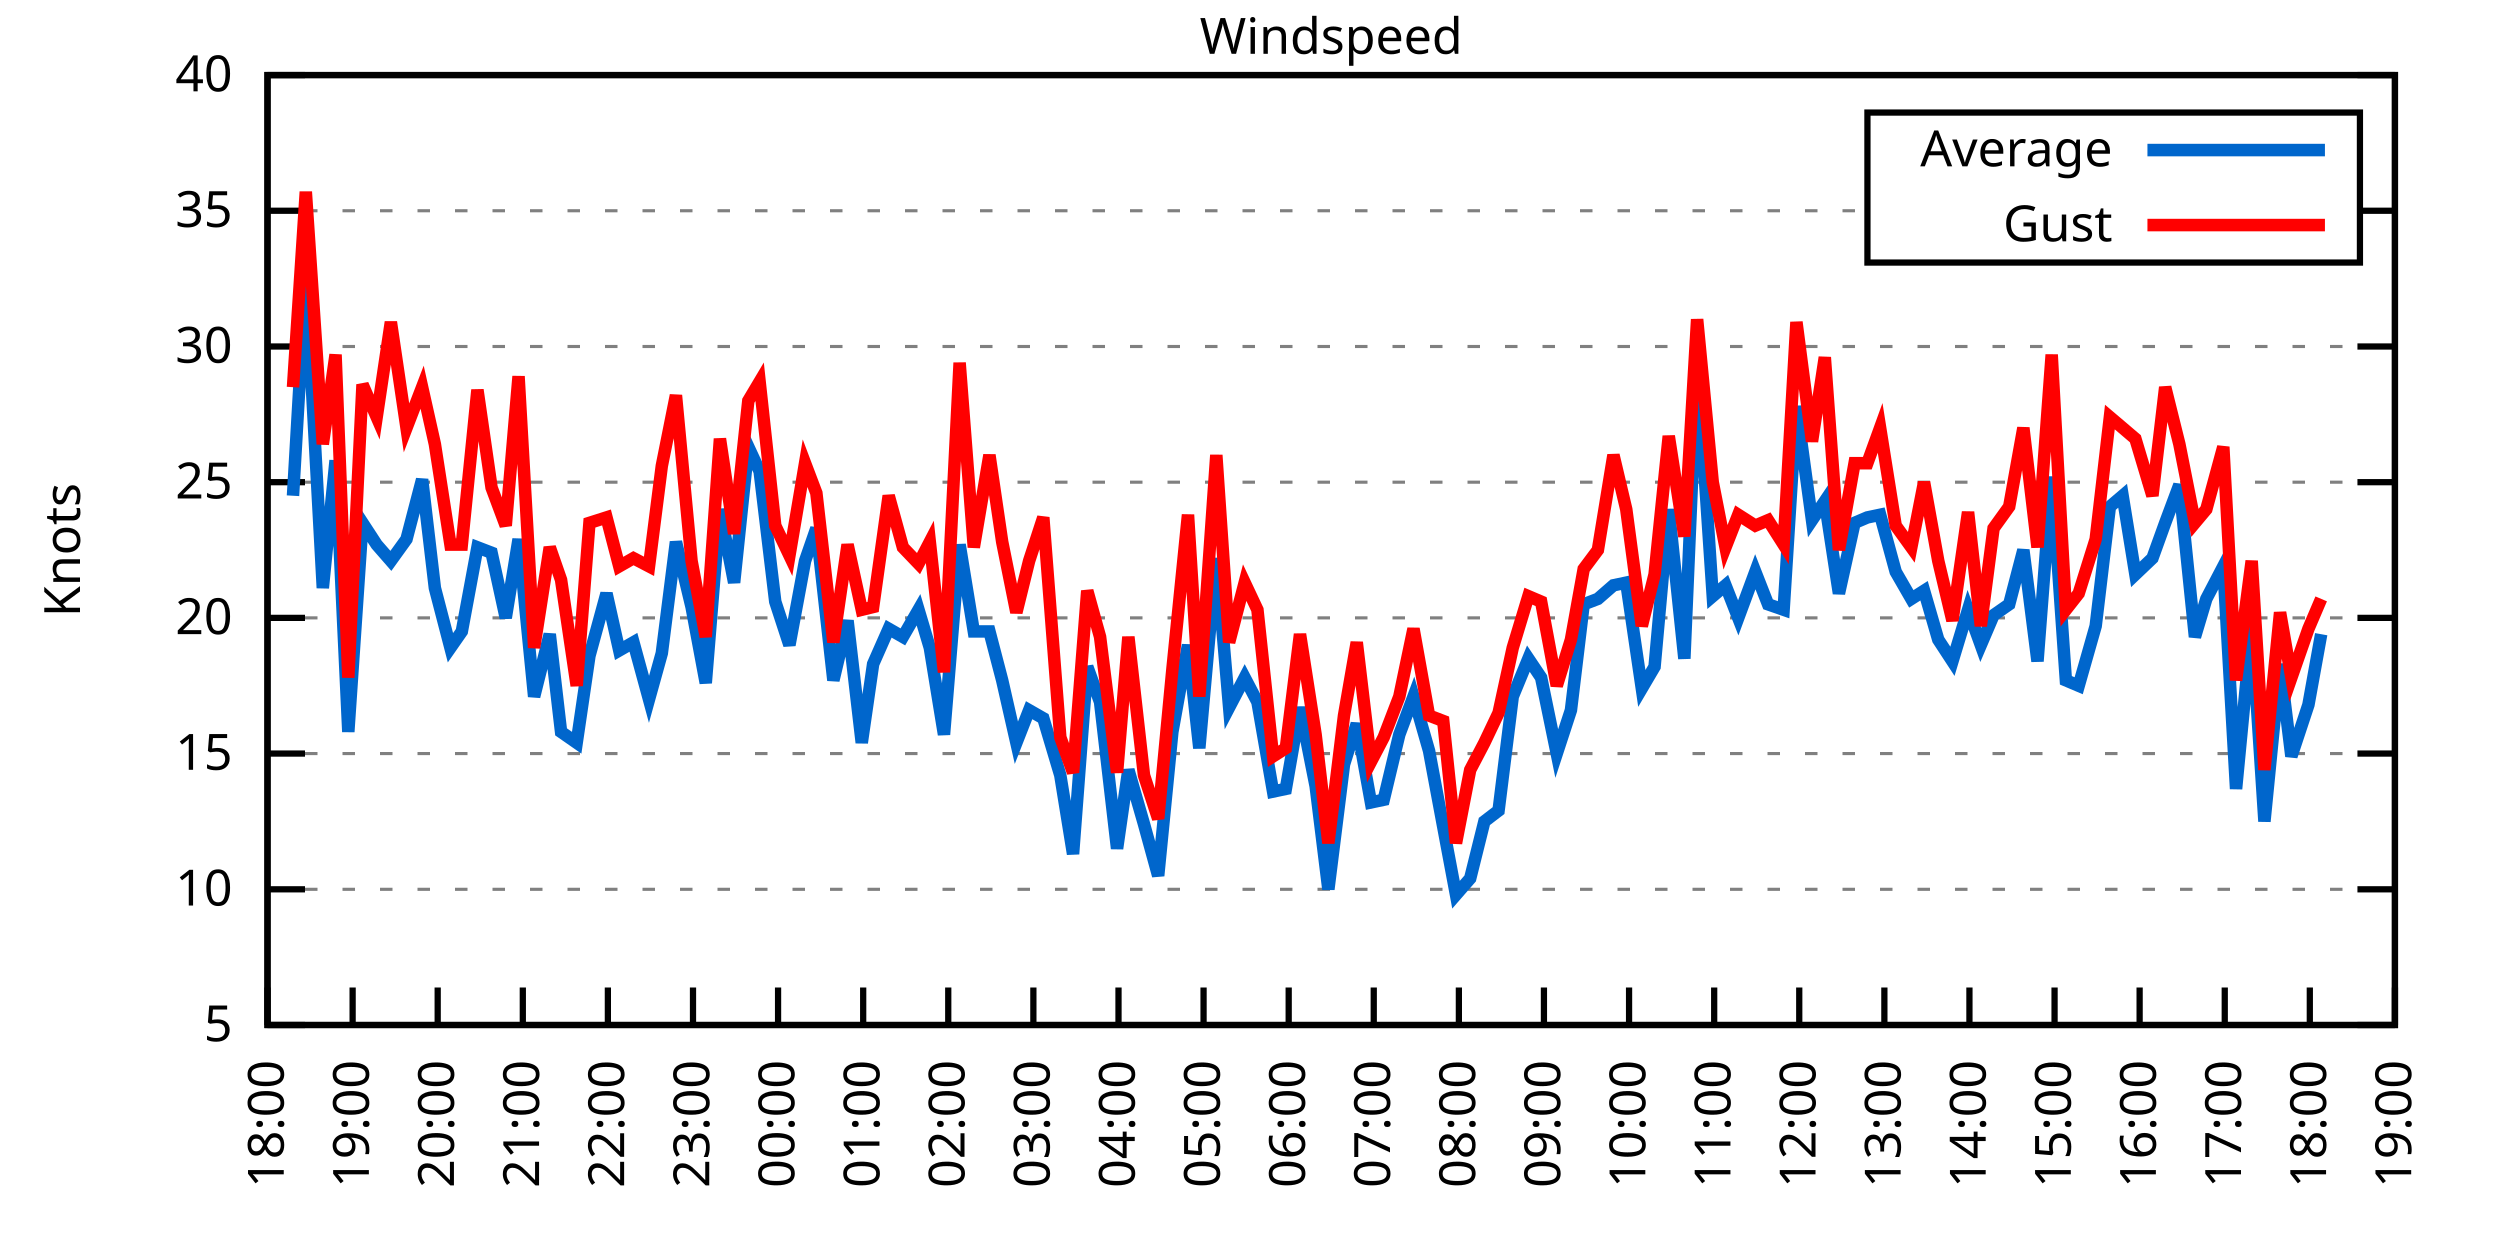
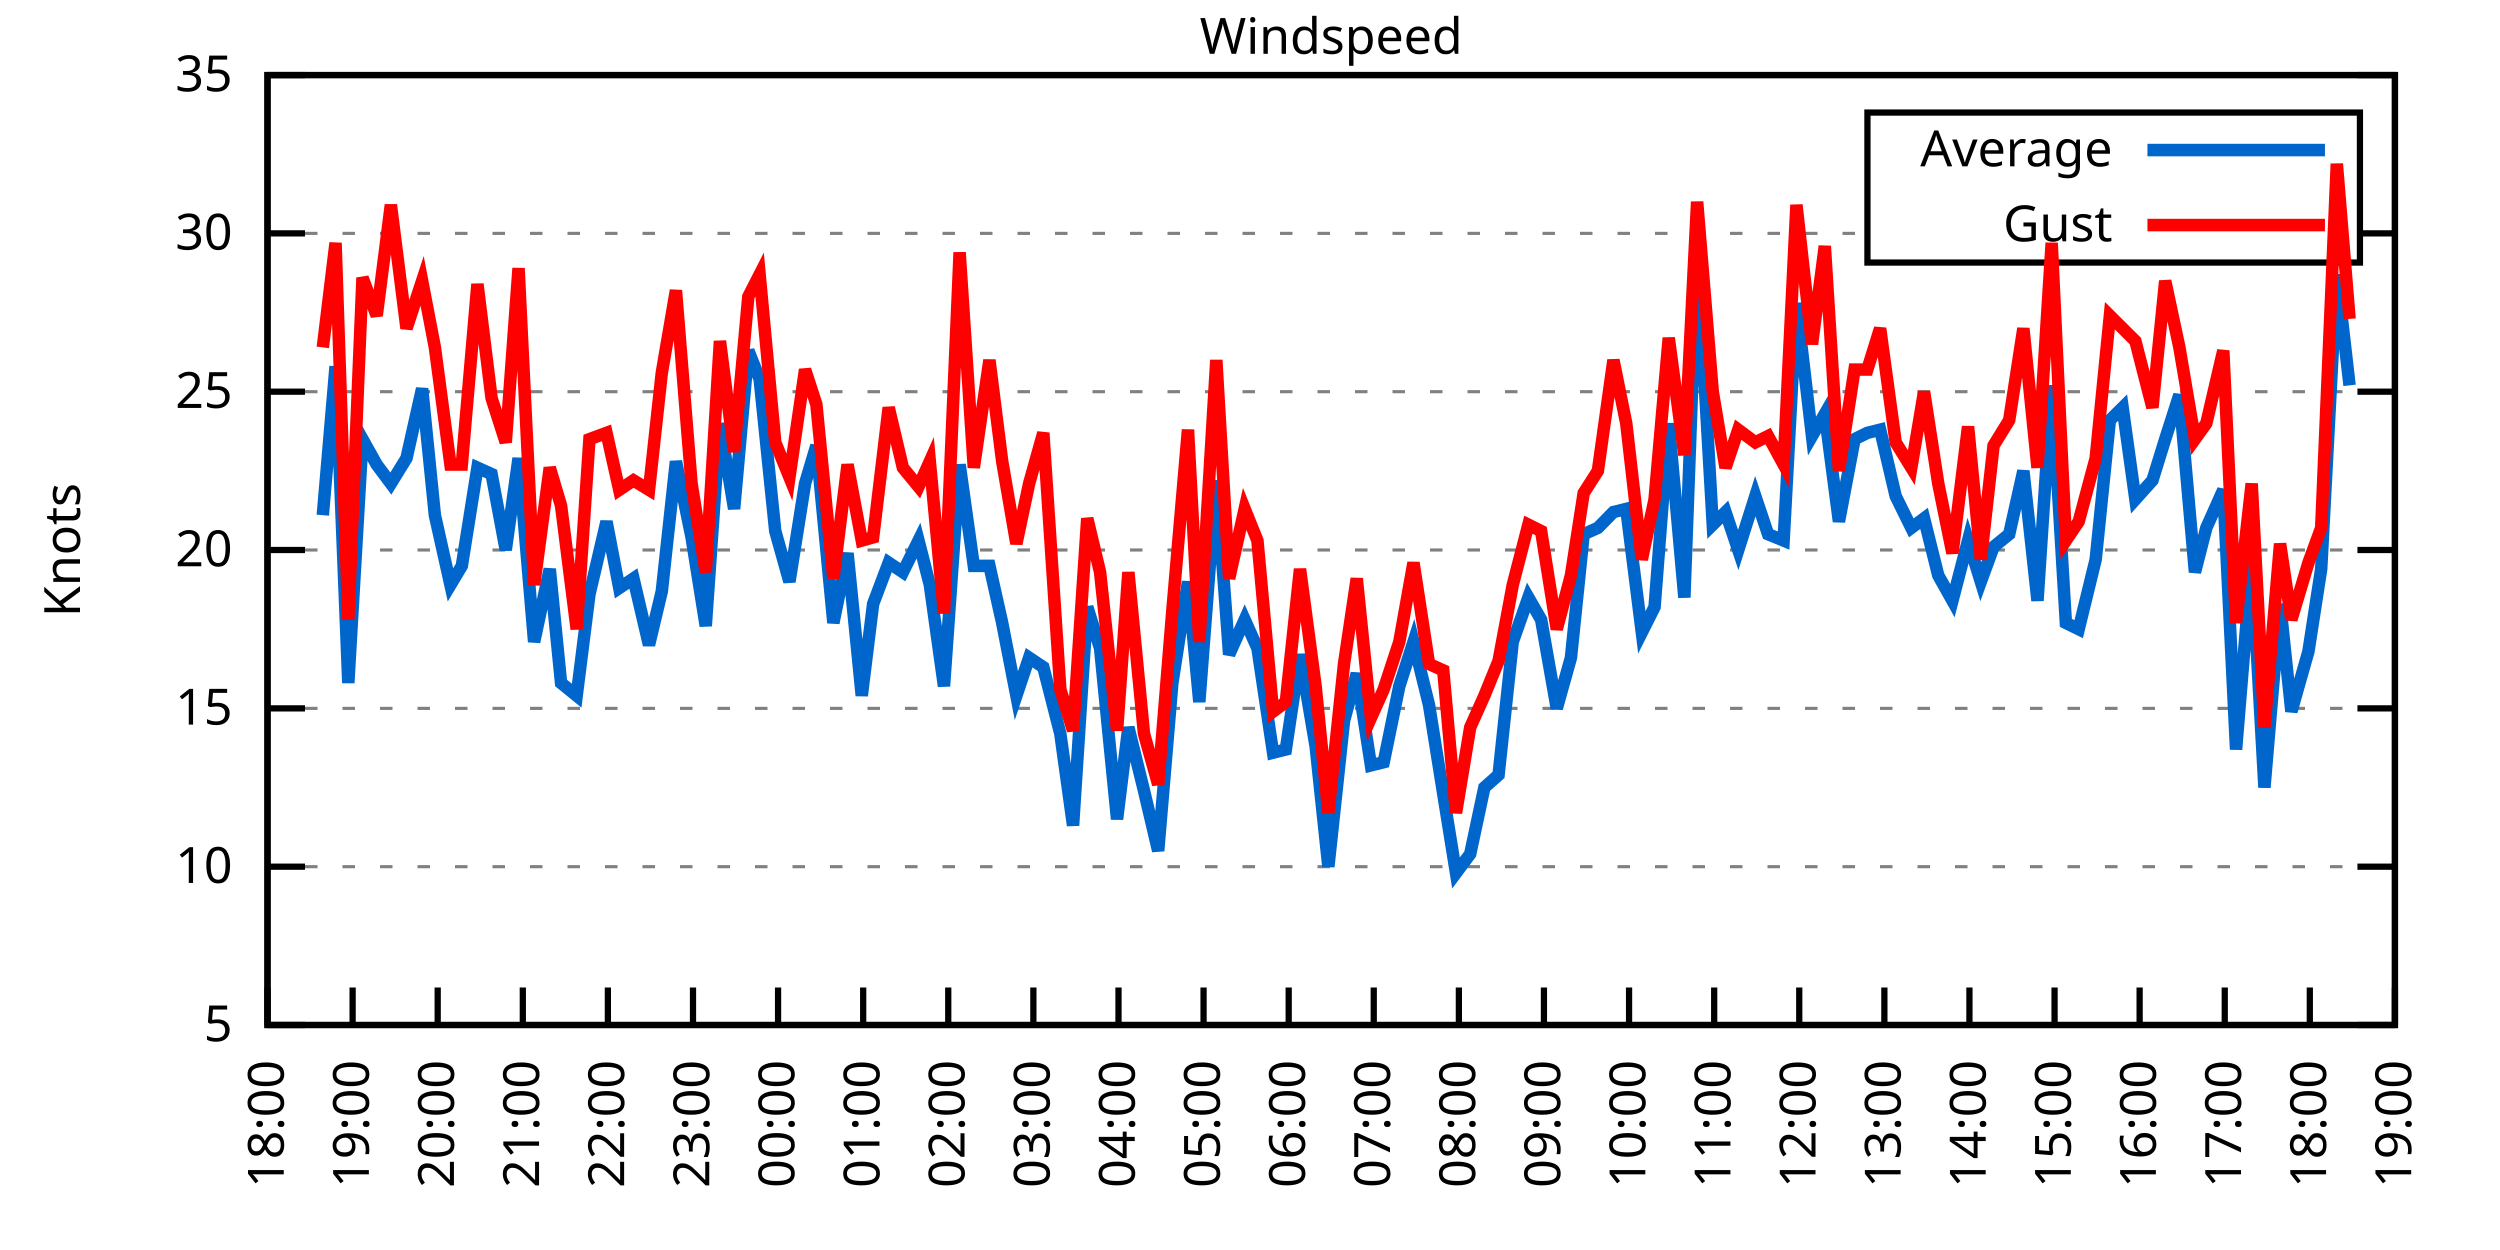
<svg xmlns="http://www.w3.org/2000/svg" xmlns:xlink="http://www.w3.org/1999/xlink" width="400" height="200" viewBox="0 0 400 200">
  <g id="gnuplot_canvas">
    <rect x="0" y="0" width="400" height="200" fill="none" />
    <defs>
      <circle id="gpDot" r="0.5" stroke-width="0.5" stroke="currentColor" />
      <path id="gpPt0" stroke-width="0.333" stroke="currentColor" d="M-1,0 h2 M0,-1 v2" />
      <path id="gpPt1" stroke-width="0.333" stroke="currentColor" d="M-1,-1 L1,1 M1,-1 L-1,1" />
      <path id="gpPt2" stroke-width="0.333" stroke="currentColor" d="M-1,0 L1,0 M0,-1 L0,1 M-1,-1 L1,1 M-1,1 L1,-1" />
      <rect id="gpPt3" stroke-width="0.333" stroke="currentColor" x="-1" y="-1" width="2" height="2" />
      <rect id="gpPt4" stroke-width="0.333" stroke="currentColor" fill="currentColor" x="-1" y="-1" width="2" height="2" />
      <circle id="gpPt5" stroke-width="0.333" stroke="currentColor" cx="0" cy="0" r="1" />
      <use xlink:href="#gpPt5" id="gpPt6" fill="currentColor" stroke="none" />
      <path id="gpPt7" stroke-width="0.333" stroke="currentColor" d="M0,-1.33 L-1.33,0.67 L1.33,0.67 z" />
      <use xlink:href="#gpPt7" id="gpPt8" fill="currentColor" stroke="none" />
      <use xlink:href="#gpPt7" id="gpPt9" stroke="currentColor" transform="rotate(180)" />
      <use xlink:href="#gpPt9" id="gpPt10" fill="currentColor" stroke="none" />
      <use xlink:href="#gpPt3" id="gpPt11" stroke="currentColor" transform="rotate(45)" />
      <use xlink:href="#gpPt11" id="gpPt12" fill="currentColor" stroke="none" />
      <path id="gpPt13" stroke-width="0.333" stroke="currentColor" d="M0,1.330 L1.265,0.411 L0.782,-1.067 L-0.782,-1.076 L-1.265,0.411 z" />
      <use xlink:href="#gpPt13" id="gpPt14" fill="currentColor" stroke="none" />
      <filter id="textbox" filterUnits="objectBoundingBox" x="0" y="0" height="1" width="1">
        <feFlood flood-color="white" flood-opacity="1" result="bgnd" />
        <feComposite in="SourceGraphic" in2="bgnd" operator="atop" />
      </filter>
      <filter id="greybox" filterUnits="objectBoundingBox" x="0" y="0" height="1" width="1">
        <feFlood flood-color="lightgrey" flood-opacity="1" result="grey" />
        <feComposite in="SourceGraphic" in2="grey" operator="atop" />
      </filter>
    </defs>
    <g fill="none" color="white" stroke="currentColor" stroke-width="1.00" stroke-linecap="butt" stroke-linejoin="miter">
</g>
    <g fill="none" color="black" stroke="currentColor" stroke-width="1.00" stroke-linecap="butt" stroke-linejoin="miter">
      <g stroke="none" shape-rendering="crispEdges">
        <polygon fill="rgb(255, 255, 255)" points="42.80,164.00 383.18,164.00 383.18,12.02 42.80,12.02 " />
      </g>
    </g>
    <g fill="none" color="black" stroke="currentColor" stroke-width="1.00" stroke-linecap="butt" stroke-linejoin="miter">
</g>
    <g fill="none" color="black" stroke="black" stroke-width="0.50" stroke-linecap="butt" stroke-linejoin="miter">
</g>
    <g fill="none" color="gray" stroke="currentColor" stroke-width="0.50" stroke-linecap="butt" stroke-linejoin="miter">
      <path stroke="gray" stroke-dasharray="2,4" class="gridline" d="M42.80,164.00 L383.19,164.00  " />
    </g>
    <g fill="none" color="gray" stroke="gray" stroke-width="1.00" stroke-linecap="butt" stroke-linejoin="miter">
</g>
    <g fill="none" color="black" stroke="currentColor" stroke-width="1.00" stroke-linecap="butt" stroke-linejoin="miter">
      <path stroke="black" d="M42.80,164.00 L48.80,164.00 M383.19,164.00 L377.19,164.00  " />
      <g transform="translate(37.20,166.60)" stroke="none" fill="black" font-family="Sans" font-size="8.00" text-anchor="end">
        <text>
          <tspan font-family="Sans"> 5</tspan>
        </text>
      </g>
    </g>
    <g fill="none" color="black" stroke="currentColor" stroke-width="1.00" stroke-linecap="butt" stroke-linejoin="miter">
</g>
    <g fill="none" color="black" stroke="black" stroke-width="0.50" stroke-linecap="butt" stroke-linejoin="miter">
</g>
    <g fill="none" color="gray" stroke="currentColor" stroke-width="0.50" stroke-linecap="butt" stroke-linejoin="miter">
-       <path stroke="gray" stroke-dasharray="2,4" class="gridline" d="M42.80,142.29 L383.19,142.29  " />
-     </g>
-     <g fill="none" color="gray" stroke="gray" stroke-width="1.00" stroke-linecap="butt" stroke-linejoin="miter">
- </g>
-     <g fill="none" color="black" stroke="currentColor" stroke-width="1.00" stroke-linecap="butt" stroke-linejoin="miter">
-       <path stroke="black" d="M42.80,142.29 L48.80,142.29 M383.19,142.29 L377.19,142.29  " />
-       <g transform="translate(37.20,144.89)" stroke="none" fill="black" font-family="Sans" font-size="8.00" text-anchor="end">
+       <path stroke="gray" stroke-dasharray="2,4" class="gridline" d="M42.80,138.67 L383.19,138.67  " />
+     </g>
+     <g fill="none" color="gray" stroke="gray" stroke-width="1.00" stroke-linecap="butt" stroke-linejoin="miter">
+ </g>
+     <g fill="none" color="black" stroke="currentColor" stroke-width="1.00" stroke-linecap="butt" stroke-linejoin="miter">
+       <path stroke="black" d="M42.80,138.67 L48.80,138.67 M383.19,138.67 L377.19,138.67  " />
+       <g transform="translate(37.20,141.27)" stroke="none" fill="black" font-family="Sans" font-size="8.00" text-anchor="end">
        <text>
          <tspan font-family="Sans"> 10</tspan>
        </text>
      </g>
    </g>
    <g fill="none" color="black" stroke="currentColor" stroke-width="1.00" stroke-linecap="butt" stroke-linejoin="miter">
</g>
    <g fill="none" color="black" stroke="black" stroke-width="0.50" stroke-linecap="butt" stroke-linejoin="miter">
</g>
    <g fill="none" color="gray" stroke="currentColor" stroke-width="0.50" stroke-linecap="butt" stroke-linejoin="miter">
-       <path stroke="gray" stroke-dasharray="2,4" class="gridline" d="M42.80,120.57 L383.19,120.57  " />
-     </g>
-     <g fill="none" color="gray" stroke="gray" stroke-width="1.00" stroke-linecap="butt" stroke-linejoin="miter">
- </g>
-     <g fill="none" color="black" stroke="currentColor" stroke-width="1.00" stroke-linecap="butt" stroke-linejoin="miter">
-       <path stroke="black" d="M42.80,120.57 L48.80,120.57 M383.19,120.57 L377.19,120.57  " />
-       <g transform="translate(37.20,123.17)" stroke="none" fill="black" font-family="Sans" font-size="8.00" text-anchor="end">
+       <path stroke="gray" stroke-dasharray="2,4" class="gridline" d="M42.80,113.34 L383.19,113.34  " />
+     </g>
+     <g fill="none" color="gray" stroke="gray" stroke-width="1.00" stroke-linecap="butt" stroke-linejoin="miter">
+ </g>
+     <g fill="none" color="black" stroke="currentColor" stroke-width="1.00" stroke-linecap="butt" stroke-linejoin="miter">
+       <path stroke="black" d="M42.80,113.34 L48.80,113.34 M383.19,113.34 L377.19,113.34  " />
+       <g transform="translate(37.20,115.94)" stroke="none" fill="black" font-family="Sans" font-size="8.00" text-anchor="end">
        <text>
          <tspan font-family="Sans"> 15</tspan>
        </text>
      </g>
    </g>
    <g fill="none" color="black" stroke="currentColor" stroke-width="1.00" stroke-linecap="butt" stroke-linejoin="miter">
</g>
    <g fill="none" color="black" stroke="black" stroke-width="0.50" stroke-linecap="butt" stroke-linejoin="miter">
</g>
    <g fill="none" color="gray" stroke="currentColor" stroke-width="0.50" stroke-linecap="butt" stroke-linejoin="miter">
-       <path stroke="gray" stroke-dasharray="2,4" class="gridline" d="M42.80,98.86 L383.19,98.86  " />
-     </g>
-     <g fill="none" color="gray" stroke="gray" stroke-width="1.00" stroke-linecap="butt" stroke-linejoin="miter">
- </g>
-     <g fill="none" color="black" stroke="currentColor" stroke-width="1.00" stroke-linecap="butt" stroke-linejoin="miter">
-       <path stroke="black" d="M42.80,98.86 L48.80,98.86 M383.19,98.86 L377.19,98.86  " />
-       <g transform="translate(37.20,101.46)" stroke="none" fill="black" font-family="Sans" font-size="8.00" text-anchor="end">
+       <path stroke="gray" stroke-dasharray="2,4" class="gridline" d="M42.80,88.00 L383.19,88.00  " />
+     </g>
+     <g fill="none" color="gray" stroke="gray" stroke-width="1.00" stroke-linecap="butt" stroke-linejoin="miter">
+ </g>
+     <g fill="none" color="black" stroke="currentColor" stroke-width="1.00" stroke-linecap="butt" stroke-linejoin="miter">
+       <path stroke="black" d="M42.80,88.00 L48.80,88.00 M383.19,88.00 L377.19,88.00  " />
+       <g transform="translate(37.20,90.60)" stroke="none" fill="black" font-family="Sans" font-size="8.00" text-anchor="end">
        <text>
          <tspan font-family="Sans"> 20</tspan>
        </text>
      </g>
    </g>
    <g fill="none" color="black" stroke="currentColor" stroke-width="1.00" stroke-linecap="butt" stroke-linejoin="miter">
</g>
    <g fill="none" color="black" stroke="black" stroke-width="0.50" stroke-linecap="butt" stroke-linejoin="miter">
</g>
    <g fill="none" color="gray" stroke="currentColor" stroke-width="0.50" stroke-linecap="butt" stroke-linejoin="miter">
-       <path stroke="gray" stroke-dasharray="2,4" class="gridline" d="M42.80,77.15 L383.19,77.15  " />
-     </g>
-     <g fill="none" color="gray" stroke="gray" stroke-width="1.00" stroke-linecap="butt" stroke-linejoin="miter">
- </g>
-     <g fill="none" color="black" stroke="currentColor" stroke-width="1.00" stroke-linecap="butt" stroke-linejoin="miter">
-       <path stroke="black" d="M42.80,77.15 L48.80,77.15 M383.19,77.15 L377.19,77.15  " />
-       <g transform="translate(37.20,79.75)" stroke="none" fill="black" font-family="Sans" font-size="8.00" text-anchor="end">
+       <path stroke="gray" stroke-dasharray="2,4" class="gridline" d="M42.80,62.67 L383.19,62.67  " />
+     </g>
+     <g fill="none" color="gray" stroke="gray" stroke-width="1.00" stroke-linecap="butt" stroke-linejoin="miter">
+ </g>
+     <g fill="none" color="black" stroke="currentColor" stroke-width="1.00" stroke-linecap="butt" stroke-linejoin="miter">
+       <path stroke="black" d="M42.80,62.67 L48.80,62.67 M383.19,62.67 L377.19,62.67  " />
+       <g transform="translate(37.20,65.27)" stroke="none" fill="black" font-family="Sans" font-size="8.00" text-anchor="end">
        <text>
          <tspan font-family="Sans"> 25</tspan>
        </text>
      </g>
    </g>
    <g fill="none" color="black" stroke="currentColor" stroke-width="1.00" stroke-linecap="butt" stroke-linejoin="miter">
</g>
    <g fill="none" color="black" stroke="black" stroke-width="0.50" stroke-linecap="butt" stroke-linejoin="miter">
</g>
    <g fill="none" color="gray" stroke="currentColor" stroke-width="0.50" stroke-linecap="butt" stroke-linejoin="miter">
-       <path stroke="gray" stroke-dasharray="2,4" class="gridline" d="M42.80,55.44 L383.19,55.44  " />
-     </g>
-     <g fill="none" color="gray" stroke="gray" stroke-width="1.00" stroke-linecap="butt" stroke-linejoin="miter">
- </g>
-     <g fill="none" color="black" stroke="currentColor" stroke-width="1.00" stroke-linecap="butt" stroke-linejoin="miter">
-       <path stroke="black" d="M42.80,55.44 L48.80,55.44 M383.19,55.44 L377.19,55.44  " />
-       <g transform="translate(37.20,58.04)" stroke="none" fill="black" font-family="Sans" font-size="8.00" text-anchor="end">
+       <path stroke="gray" stroke-dasharray="2,4" class="gridline" d="M42.80,37.34 L298.79,37.34 M377.59,37.34 L383.19,37.34  " />
+     </g>
+     <g fill="none" color="gray" stroke="gray" stroke-width="1.00" stroke-linecap="butt" stroke-linejoin="miter">
+ </g>
+     <g fill="none" color="black" stroke="currentColor" stroke-width="1.00" stroke-linecap="butt" stroke-linejoin="miter">
+       <path stroke="black" d="M42.80,37.34 L48.80,37.34 M383.19,37.34 L377.19,37.34  " />
+       <g transform="translate(37.20,39.94)" stroke="none" fill="black" font-family="Sans" font-size="8.00" text-anchor="end">
        <text>
          <tspan font-family="Sans"> 30</tspan>
-         </text>
-       </g>
-     </g>
-     <g fill="none" color="black" stroke="currentColor" stroke-width="1.00" stroke-linecap="butt" stroke-linejoin="miter">
- </g>
-     <g fill="none" color="black" stroke="black" stroke-width="0.50" stroke-linecap="butt" stroke-linejoin="miter">
- </g>
-     <g fill="none" color="gray" stroke="currentColor" stroke-width="0.50" stroke-linecap="butt" stroke-linejoin="miter">
-       <path stroke="gray" stroke-dasharray="2,4" class="gridline" d="M42.80,33.72 L298.79,33.72 M377.59,33.72 L383.19,33.72  " />
-     </g>
-     <g fill="none" color="gray" stroke="gray" stroke-width="1.00" stroke-linecap="butt" stroke-linejoin="miter">
- </g>
-     <g fill="none" color="black" stroke="currentColor" stroke-width="1.00" stroke-linecap="butt" stroke-linejoin="miter">
-       <path stroke="black" d="M42.80,33.72 L48.80,33.72 M383.19,33.72 L377.19,33.72  " />
-       <g transform="translate(37.20,36.32)" stroke="none" fill="black" font-family="Sans" font-size="8.00" text-anchor="end">
-         <text>
-           <tspan font-family="Sans"> 35</tspan>
        </text>
      </g>
    </g>
    <g fill="none" color="black" stroke="currentColor" stroke-width="1.00" stroke-linecap="butt" stroke-linejoin="miter">
</g>
    <g fill="none" color="black" stroke="black" stroke-width="0.50" stroke-linecap="butt" stroke-linejoin="miter">
</g>
    <g fill="none" color="gray" stroke="currentColor" stroke-width="0.50" stroke-linecap="butt" stroke-linejoin="miter">
      <path stroke="gray" stroke-dasharray="2,4" class="gridline" d="M42.80,12.01 L383.19,12.01  " />
    </g>
    <g fill="none" color="gray" stroke="gray" stroke-width="1.00" stroke-linecap="butt" stroke-linejoin="miter">
</g>
    <g fill="none" color="black" stroke="currentColor" stroke-width="1.00" stroke-linecap="butt" stroke-linejoin="miter">
      <path stroke="black" d="M42.80,12.01 L48.80,12.01 M383.19,12.01 L377.19,12.01  " />
      <g transform="translate(37.20,14.61)" stroke="none" fill="black" font-family="Sans" font-size="8.00" text-anchor="end">
        <text>
-           <tspan font-family="Sans"> 40</tspan>
+           <tspan font-family="Sans"> 35</tspan>
        </text>
      </g>
    </g>
    <g fill="none" color="black" stroke="currentColor" stroke-width="1.00" stroke-linecap="butt" stroke-linejoin="miter">
      <path stroke="black" d="M42.80,164.00 L42.80,158.00  " />
      <g transform="translate(45.40,169.60) rotate(270.00)" stroke="none" fill="black" font-family="Sans" font-size="8.00" text-anchor="end">
        <text>
          <tspan font-family="Sans">18:00</tspan>
        </text>
      </g>
    </g>
    <g fill="none" color="black" stroke="currentColor" stroke-width="1.00" stroke-linecap="butt" stroke-linejoin="miter">
      <path stroke="black" d="M56.42,164.00 L56.42,158.00  " />
      <g transform="translate(59.02,169.60) rotate(270.00)" stroke="none" fill="black" font-family="Sans" font-size="8.00" text-anchor="end">
        <text>
          <tspan font-family="Sans">19:00</tspan>
        </text>
      </g>
    </g>
    <g fill="none" color="black" stroke="currentColor" stroke-width="1.00" stroke-linecap="butt" stroke-linejoin="miter">
      <path stroke="black" d="M70.03,164.00 L70.03,158.00  " />
      <g transform="translate(72.63,169.60) rotate(270.00)" stroke="none" fill="black" font-family="Sans" font-size="8.00" text-anchor="end">
        <text>
          <tspan font-family="Sans">20:00</tspan>
        </text>
      </g>
    </g>
    <g fill="none" color="black" stroke="currentColor" stroke-width="1.00" stroke-linecap="butt" stroke-linejoin="miter">
      <path stroke="black" d="M83.65,164.00 L83.65,158.00  " />
      <g transform="translate(86.25,169.60) rotate(270.00)" stroke="none" fill="black" font-family="Sans" font-size="8.00" text-anchor="end">
        <text>
          <tspan font-family="Sans">21:00</tspan>
        </text>
      </g>
    </g>
    <g fill="none" color="black" stroke="currentColor" stroke-width="1.00" stroke-linecap="butt" stroke-linejoin="miter">
      <path stroke="black" d="M97.26,164.00 L97.26,158.00  " />
      <g transform="translate(99.86,169.60) rotate(270.00)" stroke="none" fill="black" font-family="Sans" font-size="8.00" text-anchor="end">
        <text>
          <tspan font-family="Sans">22:00</tspan>
        </text>
      </g>
    </g>
    <g fill="none" color="black" stroke="currentColor" stroke-width="1.00" stroke-linecap="butt" stroke-linejoin="miter">
      <path stroke="black" d="M110.88,164.00 L110.88,158.00  " />
      <g transform="translate(113.48,169.60) rotate(270.00)" stroke="none" fill="black" font-family="Sans" font-size="8.00" text-anchor="end">
        <text>
          <tspan font-family="Sans">23:00</tspan>
        </text>
      </g>
    </g>
    <g fill="none" color="black" stroke="currentColor" stroke-width="1.00" stroke-linecap="butt" stroke-linejoin="miter">
      <path stroke="black" d="M124.49,164.00 L124.49,158.00  " />
      <g transform="translate(127.09,169.60) rotate(270.00)" stroke="none" fill="black" font-family="Sans" font-size="8.00" text-anchor="end">
        <text>
          <tspan font-family="Sans">00:00</tspan>
        </text>
      </g>
    </g>
    <g fill="none" color="black" stroke="currentColor" stroke-width="1.00" stroke-linecap="butt" stroke-linejoin="miter">
      <path stroke="black" d="M138.11,164.00 L138.11,158.00  " />
      <g transform="translate(140.71,169.60) rotate(270.00)" stroke="none" fill="black" font-family="Sans" font-size="8.00" text-anchor="end">
        <text>
          <tspan font-family="Sans">01:00</tspan>
        </text>
      </g>
    </g>
    <g fill="none" color="black" stroke="currentColor" stroke-width="1.00" stroke-linecap="butt" stroke-linejoin="miter">
      <path stroke="black" d="M151.72,164.00 L151.72,158.00  " />
      <g transform="translate(154.32,169.60) rotate(270.00)" stroke="none" fill="black" font-family="Sans" font-size="8.00" text-anchor="end">
        <text>
          <tspan font-family="Sans">02:00</tspan>
        </text>
      </g>
    </g>
    <g fill="none" color="black" stroke="currentColor" stroke-width="1.00" stroke-linecap="butt" stroke-linejoin="miter">
      <path stroke="black" d="M165.34,164.00 L165.34,158.00  " />
      <g transform="translate(167.94,169.60) rotate(270.00)" stroke="none" fill="black" font-family="Sans" font-size="8.00" text-anchor="end">
        <text>
          <tspan font-family="Sans">03:00</tspan>
        </text>
      </g>
    </g>
    <g fill="none" color="black" stroke="currentColor" stroke-width="1.00" stroke-linecap="butt" stroke-linejoin="miter">
      <path stroke="black" d="M178.96,164.00 L178.96,158.00  " />
      <g transform="translate(181.56,169.60) rotate(270.00)" stroke="none" fill="black" font-family="Sans" font-size="8.00" text-anchor="end">
        <text>
          <tspan font-family="Sans">04:00</tspan>
        </text>
      </g>
    </g>
    <g fill="none" color="black" stroke="currentColor" stroke-width="1.00" stroke-linecap="butt" stroke-linejoin="miter">
      <path stroke="black" d="M192.57,164.00 L192.57,158.00  " />
      <g transform="translate(195.17,169.60) rotate(270.00)" stroke="none" fill="black" font-family="Sans" font-size="8.00" text-anchor="end">
        <text>
          <tspan font-family="Sans">05:00</tspan>
        </text>
      </g>
    </g>
    <g fill="none" color="black" stroke="currentColor" stroke-width="1.00" stroke-linecap="butt" stroke-linejoin="miter">
      <path stroke="black" d="M206.19,164.00 L206.19,158.00  " />
      <g transform="translate(208.79,169.60) rotate(270.00)" stroke="none" fill="black" font-family="Sans" font-size="8.00" text-anchor="end">
        <text>
          <tspan font-family="Sans">06:00</tspan>
        </text>
      </g>
    </g>
    <g fill="none" color="black" stroke="currentColor" stroke-width="1.00" stroke-linecap="butt" stroke-linejoin="miter">
      <path stroke="black" d="M219.80,164.00 L219.80,158.00  " />
      <g transform="translate(222.40,169.60) rotate(270.00)" stroke="none" fill="black" font-family="Sans" font-size="8.00" text-anchor="end">
        <text>
          <tspan font-family="Sans">07:00</tspan>
        </text>
      </g>
    </g>
    <g fill="none" color="black" stroke="currentColor" stroke-width="1.00" stroke-linecap="butt" stroke-linejoin="miter">
      <path stroke="black" d="M233.42,164.00 L233.42,158.00  " />
      <g transform="translate(236.02,169.60) rotate(270.00)" stroke="none" fill="black" font-family="Sans" font-size="8.00" text-anchor="end">
        <text>
          <tspan font-family="Sans">08:00</tspan>
        </text>
      </g>
    </g>
    <g fill="none" color="black" stroke="currentColor" stroke-width="1.00" stroke-linecap="butt" stroke-linejoin="miter">
      <path stroke="black" d="M247.03,164.00 L247.03,158.00  " />
      <g transform="translate(249.63,169.60) rotate(270.00)" stroke="none" fill="black" font-family="Sans" font-size="8.00" text-anchor="end">
        <text>
          <tspan font-family="Sans">09:00</tspan>
        </text>
      </g>
    </g>
    <g fill="none" color="black" stroke="currentColor" stroke-width="1.00" stroke-linecap="butt" stroke-linejoin="miter">
      <path stroke="black" d="M260.65,164.00 L260.65,158.00  " />
      <g transform="translate(263.25,169.60) rotate(270.00)" stroke="none" fill="black" font-family="Sans" font-size="8.00" text-anchor="end">
        <text>
          <tspan font-family="Sans">10:00</tspan>
        </text>
      </g>
    </g>
    <g fill="none" color="black" stroke="currentColor" stroke-width="1.00" stroke-linecap="butt" stroke-linejoin="miter">
      <path stroke="black" d="M274.27,164.00 L274.27,158.00  " />
      <g transform="translate(276.87,169.60) rotate(270.00)" stroke="none" fill="black" font-family="Sans" font-size="8.00" text-anchor="end">
        <text>
          <tspan font-family="Sans">11:00</tspan>
        </text>
      </g>
    </g>
    <g fill="none" color="black" stroke="currentColor" stroke-width="1.00" stroke-linecap="butt" stroke-linejoin="miter">
      <path stroke="black" d="M287.88,164.00 L287.88,158.00  " />
      <g transform="translate(290.48,169.60) rotate(270.00)" stroke="none" fill="black" font-family="Sans" font-size="8.00" text-anchor="end">
        <text>
          <tspan font-family="Sans">12:00</tspan>
        </text>
      </g>
    </g>
    <g fill="none" color="black" stroke="currentColor" stroke-width="1.00" stroke-linecap="butt" stroke-linejoin="miter">
      <path stroke="black" d="M301.50,164.00 L301.50,158.00  " />
      <g transform="translate(304.10,169.60) rotate(270.00)" stroke="none" fill="black" font-family="Sans" font-size="8.00" text-anchor="end">
        <text>
          <tspan font-family="Sans">13:00</tspan>
        </text>
      </g>
    </g>
    <g fill="none" color="black" stroke="currentColor" stroke-width="1.00" stroke-linecap="butt" stroke-linejoin="miter">
      <path stroke="black" d="M315.11,164.00 L315.11,158.00  " />
      <g transform="translate(317.71,169.60) rotate(270.00)" stroke="none" fill="black" font-family="Sans" font-size="8.00" text-anchor="end">
        <text>
          <tspan font-family="Sans">14:00</tspan>
        </text>
      </g>
    </g>
    <g fill="none" color="black" stroke="currentColor" stroke-width="1.00" stroke-linecap="butt" stroke-linejoin="miter">
      <path stroke="black" d="M328.73,164.00 L328.73,158.00  " />
      <g transform="translate(331.33,169.60) rotate(270.00)" stroke="none" fill="black" font-family="Sans" font-size="8.00" text-anchor="end">
        <text>
          <tspan font-family="Sans">15:00</tspan>
        </text>
      </g>
    </g>
    <g fill="none" color="black" stroke="currentColor" stroke-width="1.00" stroke-linecap="butt" stroke-linejoin="miter">
      <path stroke="black" d="M342.34,164.00 L342.34,158.00  " />
      <g transform="translate(344.94,169.60) rotate(270.00)" stroke="none" fill="black" font-family="Sans" font-size="8.00" text-anchor="end">
        <text>
          <tspan font-family="Sans">16:00</tspan>
        </text>
      </g>
    </g>
    <g fill="none" color="black" stroke="currentColor" stroke-width="1.00" stroke-linecap="butt" stroke-linejoin="miter">
      <path stroke="black" d="M355.96,164.00 L355.96,158.00  " />
      <g transform="translate(358.56,169.60) rotate(270.00)" stroke="none" fill="black" font-family="Sans" font-size="8.00" text-anchor="end">
        <text>
          <tspan font-family="Sans">17:00</tspan>
        </text>
      </g>
    </g>
    <g fill="none" color="black" stroke="currentColor" stroke-width="1.00" stroke-linecap="butt" stroke-linejoin="miter">
      <path stroke="black" d="M369.57,164.00 L369.57,158.00  " />
      <g transform="translate(372.17,169.60) rotate(270.00)" stroke="none" fill="black" font-family="Sans" font-size="8.00" text-anchor="end">
        <text>
          <tspan font-family="Sans">18:00</tspan>
        </text>
      </g>
    </g>
    <g fill="none" color="black" stroke="currentColor" stroke-width="1.00" stroke-linecap="butt" stroke-linejoin="miter">
      <path stroke="black" d="M383.19,164.00 L383.19,158.00  " />
      <g transform="translate(385.79,169.60) rotate(270.00)" stroke="none" fill="black" font-family="Sans" font-size="8.00" text-anchor="end">
        <text>
          <tspan font-family="Sans">19:00</tspan>
        </text>
      </g>
    </g>
    <g fill="none" color="black" stroke="currentColor" stroke-width="1.00" stroke-linecap="butt" stroke-linejoin="miter">
</g>
    <g fill="none" color="black" stroke="currentColor" stroke-width="1.00" stroke-linecap="butt" stroke-linejoin="miter">
      <path stroke="black" d="M42.80,12.01 L42.80,164.00 L383.19,164.00 L383.19,12.01 L42.80,12.01 Z  " />
    </g>
    <g fill="none" color="black" stroke="currentColor" stroke-width="1.00" stroke-linecap="butt" stroke-linejoin="miter">
</g>
    <g fill="none" color="black" stroke="currentColor" stroke-width="1.00" stroke-linecap="butt" stroke-linejoin="miter">
      <path stroke="black" d="M298.79,42.01 L298.79,18.01 L377.59,18.01 L377.59,42.01 L298.79,42.01 Z  " />
    </g>
    <g id="Windspeed_plot_1">
      <g fill="none" color="white" stroke="black" stroke-width="2.00" stroke-linecap="butt" stroke-linejoin="miter">
</g>
      <g fill="none" color="black" stroke="currentColor" stroke-width="2.00" stroke-linecap="butt" stroke-linejoin="miter">
        <g transform="translate(337.99,26.61)" stroke="none" fill="black" font-family="Sans" font-size="8.00" text-anchor="end">
          <text>
            <tspan font-family="Sans">Average</tspan>
          </text>
        </g>
      </g>
      <g fill="none" color="black" stroke="currentColor" stroke-width="2.00" stroke-linecap="butt" stroke-linejoin="miter">
-         <path stroke="rgb(  0, 102, 204)" d="M343.59,24.01 L371.99,24.01 M46.88,79.32 L48.93,44.15 L51.65,94.08 L53.69,73.67 L55.73,117.10 L58.00,83.66   L60.27,87.14 L62.54,89.74 L65.04,86.27 L67.54,76.71 L69.58,94.08 L72.07,103.64 L73.89,101.03 L76.39,87.57   L78.65,88.44 L80.92,98.86 L82.97,86.27 L85.46,111.45 L87.96,101.47 L89.77,117.10 L92.27,118.84 L94.31,104.94   L97.04,94.95 L99.08,104.07 L101.35,102.77 L103.84,111.89 L105.89,104.51 L108.15,86.70 L110.65,97.12 L112.92,109.28   L115.19,81.49 L117.46,93.22 L119.73,71.50 L121.54,75.41 L124.04,96.26 L126.31,103.20 L128.81,89.74 L130.62,84.53   L133.34,108.85 L135.61,99.30 L137.88,118.84 L139.70,106.24 L142.19,100.60 L144.46,101.90 L146.96,97.56 L148.77,103.64   L151.04,117.53 L153.54,87.14 L155.81,101.03 L158.31,101.03 L160.35,108.85 L162.62,118.84 L164.66,113.63 L166.93,114.93   L169.65,124.05 L171.69,136.64 L173.96,106.68 L176.01,112.32 L178.73,135.77 L180.54,123.18 L183.04,131.86 L185.31,140.12   L187.58,117.10 L190.08,103.20 L191.89,119.71 L194.61,89.31 L196.66,113.19 L199.15,108.42 L201.19,112.32 L203.69,126.65   L205.73,126.22 L208.00,113.19 L210.50,125.79 L212.54,142.29 L215.04,122.31 L217.08,115.80 L219.35,128.39 L221.39,127.96   L223.89,117.53 L226.16,111.45 L228.65,120.14 L230.92,132.30 L232.96,143.16 L235.23,140.55 L237.50,131.43 L239.77,129.69   L242.04,111.45 L244.54,105.38 L246.58,108.42 L249.08,120.57 L251.35,113.63 L253.39,96.69 L255.66,95.82 L258.15,93.65   L260.20,93.22 L262.69,110.15 L264.73,106.68 L267.00,81.49 L269.50,105.38 L271.54,58.04 L274.04,95.39 L276.08,93.65   L278.12,98.86 L280.85,91.48 L282.89,96.69 L285.38,97.56 L287.43,64.99 L289.92,83.23 L291.97,80.19 L294.23,94.95   L296.73,83.66 L298.77,82.79 L300.82,82.36 L303.31,91.48 L305.81,95.82 L307.85,94.52 L310.12,102.34 L312.39,105.81   L314.89,97.56 L316.93,103.20 L318.97,98.43 L321.47,96.69 L323.74,88.00 L326.00,105.81 L328.27,76.28 L330.54,108.85   L332.59,109.72 L335.31,100.16 L337.58,81.06 L339.62,79.32 L341.66,91.91 L344.39,89.31 L346.43,83.66 L348.70,77.58   L351.19,101.90 L353.01,95.82 L355.73,90.61 L357.77,126.22 L360.27,100.16 L362.31,131.43 L364.81,106.24 L366.62,121.01   L369.35,112.76 L371.39,101.47  " />
+         <path stroke="rgb(  0, 102, 204)" d="M343.59,24.01 L371.99,24.01 M51.65,82.43 L53.69,58.62 L55.73,109.28 L58.00,70.27 L60.27,74.33 L62.54,77.37   L65.04,73.31 L67.54,62.17 L69.58,82.43 L72.07,93.58 L73.89,90.54 L76.39,74.83 L78.65,75.85 L80.92,88.00   L82.97,73.31 L85.46,102.70 L87.96,91.04 L89.77,109.28 L92.27,111.31 L94.31,95.10 L97.04,83.45 L99.08,94.08   L101.35,92.56 L103.84,103.20 L105.89,94.59 L108.15,73.82 L110.65,85.98 L112.92,100.16 L115.19,67.74 L117.46,81.42   L119.73,56.09 L121.54,60.65 L124.04,84.97 L126.31,93.07 L128.81,77.37 L130.62,71.29 L133.34,99.66 L135.61,88.51   L137.88,111.31 L139.70,96.62 L142.19,90.03 L144.46,91.55 L146.96,86.49 L148.77,93.58 L151.04,109.79 L153.54,74.33   L155.81,90.54 L158.31,90.54 L160.35,99.66 L162.62,111.31 L164.66,105.23 L166.93,106.75 L169.65,117.39 L171.69,132.08   L173.96,97.12 L176.01,103.71 L178.73,131.07 L180.54,116.38 L183.04,126.51 L185.31,136.14 L187.58,109.28 L190.08,93.07   L191.89,112.32 L194.61,76.86 L196.66,104.72 L199.15,99.15 L201.19,103.71 L203.69,120.43 L205.73,119.92 L208.00,104.72   L210.50,119.42 L212.54,138.67 L215.04,115.36 L217.08,107.76 L219.35,122.46 L221.39,121.95 L223.89,109.79 L226.16,102.70   L228.65,112.83 L230.92,127.02 L232.96,139.68 L235.23,136.64 L237.50,126.00 L239.77,123.98 L242.04,102.70 L244.54,95.60   L246.58,99.15 L249.08,113.34 L251.35,105.23 L253.39,85.47 L255.66,84.46 L258.15,81.93 L260.20,81.42 L262.69,101.18   L264.73,97.12 L267.00,67.74 L269.50,95.60 L271.54,40.38 L274.04,83.95 L276.08,81.93 L278.12,88.00 L280.85,79.39   L282.89,85.47 L285.38,86.49 L287.43,48.49 L289.92,69.77 L291.97,66.22 L294.23,83.45 L296.73,70.27 L298.77,69.26   L300.82,68.75 L303.31,79.39 L305.81,84.46 L307.85,82.94 L310.12,92.06 L312.39,96.11 L314.89,86.49 L316.93,93.07   L318.97,87.50 L321.47,85.47 L323.74,75.34 L326.00,96.11 L328.27,61.66 L330.54,99.66 L332.59,100.67 L335.31,89.52   L337.58,67.23 L339.62,65.21 L341.66,79.90 L344.39,76.86 L346.43,70.27 L348.70,63.18 L351.19,91.55 L353.01,84.46   L355.73,78.38 L357.77,119.92 L360.27,89.52 L362.31,126.00 L364.81,96.62 L366.62,113.84 L369.35,104.22 L371.39,91.04   L373.89,43.93 L375.93,61.66  " />
      </g>
    </g>
    <g id="Windspeed_plot_2">
      <g fill="none" color="black" stroke="currentColor" stroke-width="2.00" stroke-linecap="butt" stroke-linejoin="miter">
        <g transform="translate(337.99,38.61)" stroke="none" fill="black" font-family="Sans" font-size="8.00" text-anchor="end">
          <text>
            <tspan font-family="Sans">Gust</tspan>
          </text>
        </g>
      </g>
      <g fill="none" color="black" stroke="currentColor" stroke-width="2.00" stroke-linecap="butt" stroke-linejoin="miter">
-         <path stroke="rgb(255,   0,   0)" d="M343.59,36.01 L371.99,36.01 M46.88,61.95 L48.93,30.68 L51.65,71.07 L53.69,56.74 L55.73,108.42 L58.00,61.52   L60.27,66.73 L62.54,51.53 L65.04,68.46 L67.54,61.95 L69.58,71.07 L72.07,87.14 L73.89,87.14 L76.39,62.38   L78.65,78.02 L80.92,84.10 L82.97,60.21 L85.46,103.64 L87.96,87.57 L89.77,92.78 L92.27,109.72 L94.31,83.66   L97.04,82.79 L99.08,90.61 L101.35,89.31 L103.84,90.61 L105.89,74.54 L108.15,63.25 L110.65,89.74 L112.92,101.90   L115.19,70.20 L117.46,85.40 L119.73,64.12 L121.54,61.08 L124.04,84.10 L126.31,88.87 L128.81,74.11 L130.62,78.89   L133.34,102.77 L135.61,87.14 L137.88,97.56 L139.70,97.12 L142.19,79.32 L144.46,87.57 L146.96,90.18 L148.77,86.70   L151.04,107.55 L153.54,58.04 L155.81,87.57 L158.31,72.81 L160.35,86.70 L162.62,97.99 L164.66,89.74 L166.93,82.79   L169.65,117.97 L171.69,123.61 L173.96,94.52 L176.01,101.90 L178.73,123.61 L180.54,101.90 L183.04,124.05 L185.31,131.00   L187.58,107.11 L190.08,82.36 L191.89,111.45 L194.61,72.81 L196.66,102.77 L199.15,93.22 L201.19,97.56 L203.69,121.01   L205.73,119.71 L208.00,101.47 L210.50,117.53 L212.54,134.90 L215.04,114.49 L217.08,102.77 L219.35,121.88 L221.39,117.97   L223.89,111.45 L226.16,100.60 L228.65,114.49 L230.92,115.36 L232.96,134.90 L235.23,123.18 L237.50,118.84 L239.77,114.06   L242.04,103.64 L244.54,95.39 L246.58,96.26 L249.08,109.72 L251.35,102.34 L253.39,91.04 L255.66,88.00 L258.15,72.81   L260.20,81.49 L262.69,100.16 L264.73,91.91 L267.00,69.77 L269.50,85.83 L271.54,51.09 L274.04,77.15 L276.08,87.57   L278.12,82.36 L280.85,84.10 L282.89,83.23 L285.38,87.14 L287.43,51.53 L289.92,70.63 L291.97,57.17 L294.23,88.00   L296.73,74.11 L298.77,74.11 L300.82,68.46 L303.31,84.10 L305.81,87.57 L307.85,77.15 L310.12,89.74 L312.39,99.30   L314.89,81.93 L316.93,100.16 L318.97,84.53 L321.47,81.06 L323.74,68.46 L326.00,87.57 L328.27,56.74 L330.54,97.56   L332.59,94.95 L335.31,86.27 L337.58,66.73 L339.62,68.46 L341.66,70.20 L344.39,79.32 L346.43,61.95 L348.70,71.07   L351.19,83.66 L353.01,81.49 L355.73,71.50 L357.77,108.85 L360.27,89.74 L362.31,123.18 L364.81,97.99 L366.62,108.42   L369.35,100.60 L371.39,95.82  " />
+         <path stroke="rgb(255,   0,   0)" d="M343.59,36.01 L371.99,36.01 M51.65,55.58 L53.69,38.86 L55.73,99.15 L58.00,44.43 L60.27,50.51 L62.54,32.78   L65.04,52.54 L67.54,44.94 L69.58,55.58 L72.07,74.33 L73.89,74.33 L76.39,45.45 L78.65,63.69 L80.92,70.78   L82.97,42.91 L85.46,93.58 L87.96,74.83 L89.77,80.91 L92.27,100.67 L94.31,70.27 L97.04,69.26 L99.08,78.38   L101.35,76.86 L103.84,78.38 L105.89,59.63 L108.15,46.46 L110.65,77.37 L112.92,91.55 L115.19,54.57 L117.46,72.30   L119.73,47.47 L121.54,43.93 L124.04,70.78 L126.31,76.35 L128.81,59.13 L130.62,64.70 L133.34,92.56 L135.61,74.33   L137.88,86.49 L139.70,85.98 L142.19,65.21 L144.46,74.83 L146.96,77.87 L148.77,73.82 L151.04,98.14 L153.54,40.38   L155.81,74.83 L158.31,57.61 L160.35,73.82 L162.62,86.99 L164.66,77.37 L166.93,69.26 L169.65,110.30 L171.69,116.88   L173.96,82.94 L176.01,91.55 L178.73,116.88 L180.54,91.55 L183.04,117.39 L185.31,125.50 L187.58,97.63 L190.08,68.75   L191.89,102.70 L194.61,57.61 L196.66,92.56 L199.15,81.42 L201.19,86.49 L203.69,113.84 L205.73,112.32 L208.00,91.04   L210.50,109.79 L212.54,130.06 L215.04,106.24 L217.08,92.56 L219.35,114.86 L221.39,110.30 L223.89,102.70 L226.16,90.03   L228.65,106.24 L230.92,107.26 L232.96,130.06 L235.23,116.38 L237.50,111.31 L239.77,105.74 L242.04,93.58 L244.54,83.95   L246.58,84.97 L249.08,100.67 L251.35,92.06 L253.39,78.89 L255.66,75.34 L258.15,57.61 L260.20,67.74 L262.69,89.52   L264.73,79.90 L267.00,54.06 L269.50,72.81 L271.54,32.28 L274.04,62.67 L276.08,74.83 L278.12,68.75 L280.85,70.78   L282.89,69.77 L285.38,74.33 L287.43,32.78 L289.92,55.07 L291.97,39.37 L294.23,75.34 L296.73,59.13 L298.77,59.13   L300.82,52.54 L303.31,70.78 L305.81,74.83 L307.85,62.67 L310.12,77.37 L312.39,88.51 L314.89,68.25 L316.93,89.52   L318.97,71.29 L321.47,67.23 L323.74,52.54 L326.00,74.83 L328.27,38.86 L330.54,86.49 L332.59,83.45 L335.31,73.31   L337.58,50.51 L339.62,52.54 L341.66,54.57 L344.39,65.21 L346.43,44.94 L348.70,55.58 L351.19,70.27 L353.01,67.74   L355.73,56.09 L357.77,99.66 L360.27,77.37 L362.31,116.38 L364.81,86.99 L366.62,99.15 L369.35,90.03 L371.39,84.46   L373.89,26.20 L375.93,51.02  " />
      </g>
    </g>
    <g fill="none" color="black" stroke="currentColor" stroke-width="2.00" stroke-linecap="butt" stroke-linejoin="miter">
</g>
    <g fill="none" color="black" stroke="black" stroke-width="1.00" stroke-linecap="butt" stroke-linejoin="miter">
</g>
    <g fill="none" color="black" stroke="currentColor" stroke-width="1.00" stroke-linecap="butt" stroke-linejoin="miter">
      <path stroke="black" d="M42.80,12.01 L42.80,164.00 L383.19,164.00 L383.19,12.01 L42.80,12.01 Z  " />
      <g transform="translate(12.80,88.01) rotate(270.00)" stroke="none" fill="black" font-family="Sans" font-size="8.00" text-anchor="middle">
        <text>
          <tspan font-family="Sans">Knots</tspan>
        </text>
      </g>
    </g>
    <g fill="none" color="black" stroke="currentColor" stroke-width="1.00" stroke-linecap="butt" stroke-linejoin="miter">
</g>
    <g fill="none" color="black" stroke="currentColor" stroke-width="1.00" stroke-linecap="butt" stroke-linejoin="miter">
      <g transform="translate(212.99,8.61)" stroke="none" fill="black" font-family="Sans" font-size="8.00" text-anchor="middle">
        <text>
          <tspan font-family="Sans">Windspeed</tspan>
        </text>
      </g>
    </g>
    <g fill="none" color="black" stroke="currentColor" stroke-width="1.00" stroke-linecap="butt" stroke-linejoin="miter">
</g>
  </g>
</svg>
